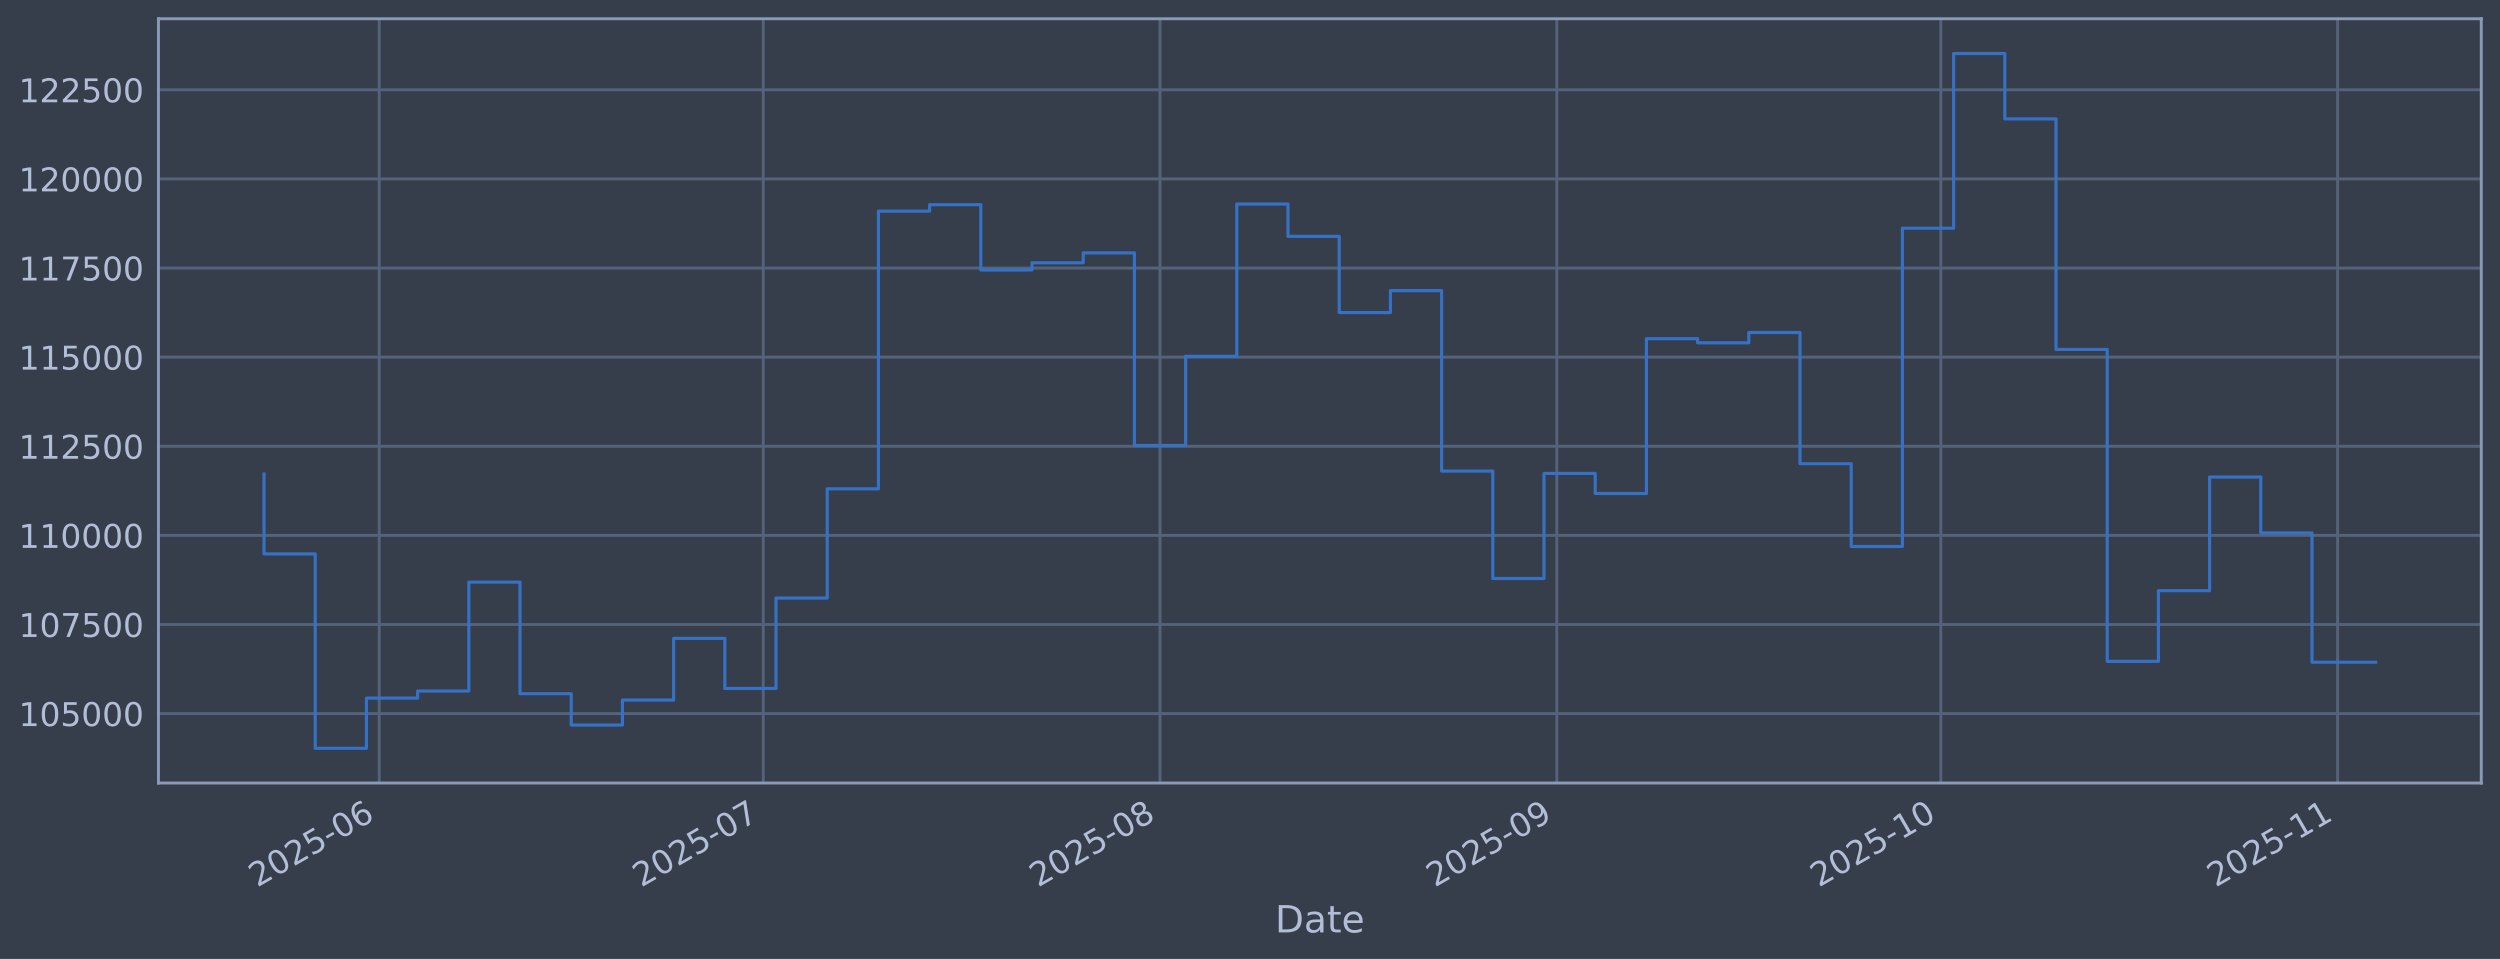
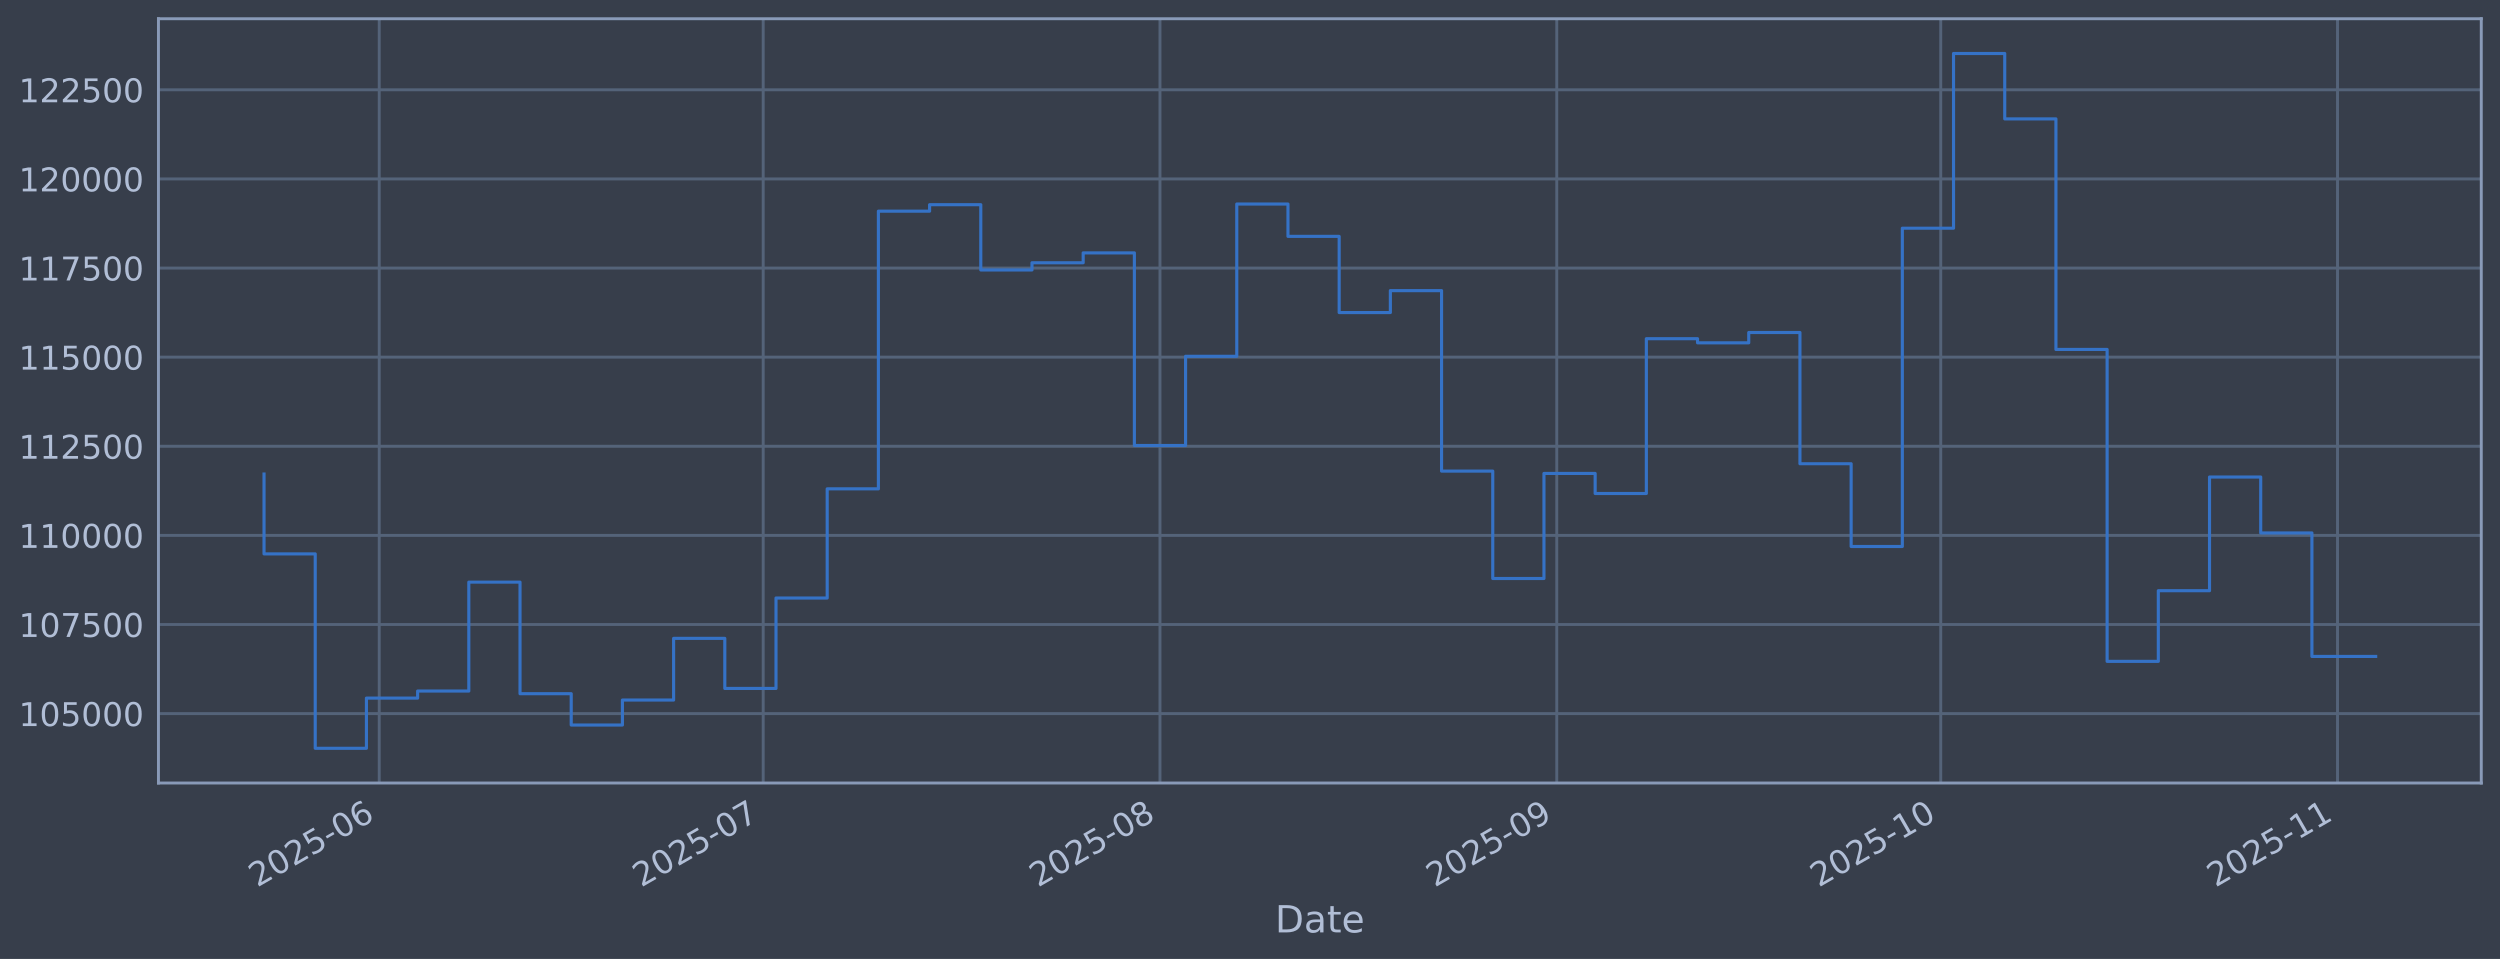
<svg xmlns="http://www.w3.org/2000/svg" xmlns:xlink="http://www.w3.org/1999/xlink" width="960.9pt" height="368.58pt" viewBox="0 0 960.9 368.58" version="1.1">
  <defs>
    <style type="text/css">*{stroke-linejoin: round; stroke-linecap: butt}</style>
  </defs>
  <g id="figure_1">
    <g id="patch_1">
      <path d="M 0 368.58  L 960.9 368.58  L 960.9 0  L 0 0  z " style="fill: #373e4b" />
    </g>
    <g id="axes_1">
      <g id="patch_2">
        <path d="M 60.901 300.96  L 953.701 300.96  L 953.701 7.2  L 60.901 7.2  z " style="fill: #373e4b" />
      </g>
      <g id="matplotlib.axis_1">
        <g id="xtick_1">
          <g id="line2d_1">
-             <path d="M 145.76 300.96  L 145.76 7.2  " clip-path="url(#pcc6e4a29e2)" style="fill: none; stroke: #546379; stroke-width: 1.12; stroke-linecap: square" />
+             <path d="M 145.758 300.96  L 145.758 7.2  " clip-path="url(#p894b8c99d0)" style="fill: none; stroke: #546379; stroke-width: 1.12; stroke-linecap: square" />
          </g>
          <g id="line2d_2" />
          <g id="text_1">
-             <g style="fill: #b1bed6" transform="translate(98.8567 341.1745) rotate(-30) scale(0.126 -0.126)">
+             <g style="fill: #b1bed6" transform="translate(98.8547 341.1745) rotate(-30) scale(0.126 -0.126)">
              <defs>
                <path id="DejaVuSans-32" d="M 1228 531  L 3431 531  L 3431 0  L 469 0  L 469 531  Q 828 903 1448 1529  Q 2069 2156 2228 2338  Q 2531 2678 2651 2914  Q 2772 3150 2772 3378  Q 2772 3750 2511 3984  Q 2250 4219 1831 4219  Q 1534 4219 1204 4116  Q 875 4013 500 3803  L 500 4441  Q 881 4594 1212 4672  Q 1544 4750 1819 4750  Q 2544 4750 2975 4387  Q 3406 4025 3406 3419  Q 3406 3131 3298 2873  Q 3191 2616 2906 2266  Q 2828 2175 2409 1742  Q 1991 1309 1228 531  z " transform="scale(0.015625)" />
                <path id="DejaVuSans-30" d="M 2034 4250  Q 1547 4250 1301 3770  Q 1056 3291 1056 2328  Q 1056 1369 1301 889  Q 1547 409 2034 409  Q 2525 409 2770 889  Q 3016 1369 3016 2328  Q 3016 3291 2770 3770  Q 2525 4250 2034 4250  z M 2034 4750  Q 2819 4750 3233 4129  Q 3647 3509 3647 2328  Q 3647 1150 3233 529  Q 2819 -91 2034 -91  Q 1250 -91 836 529  Q 422 1150 422 2328  Q 422 3509 836 4129  Q 1250 4750 2034 4750  z " transform="scale(0.015625)" />
                <path id="DejaVuSans-35" d="M 691 4666  L 3169 4666  L 3169 4134  L 1269 4134  L 1269 2991  Q 1406 3038 1543 3061  Q 1681 3084 1819 3084  Q 2600 3084 3056 2656  Q 3513 2228 3513 1497  Q 3513 744 3044 326  Q 2575 -91 1722 -91  Q 1428 -91 1123 -41  Q 819 9 494 109  L 494 744  Q 775 591 1075 516  Q 1375 441 1709 441  Q 2250 441 2565 725  Q 2881 1009 2881 1497  Q 2881 1984 2565 2268  Q 2250 2553 1709 2553  Q 1456 2553 1204 2497  Q 953 2441 691 2322  L 691 4666  z " transform="scale(0.015625)" />
                <path id="DejaVuSans-2d" d="M 313 2009  L 1997 2009  L 1997 1497  L 313 1497  L 313 2009  z " transform="scale(0.015625)" />
                <path id="DejaVuSans-36" d="M 2113 2584  Q 1688 2584 1439 2293  Q 1191 2003 1191 1497  Q 1191 994 1439 701  Q 1688 409 2113 409  Q 2538 409 2786 701  Q 3034 994 3034 1497  Q 3034 2003 2786 2293  Q 2538 2584 2113 2584  z M 3366 4563  L 3366 3988  Q 3128 4100 2886 4159  Q 2644 4219 2406 4219  Q 1781 4219 1451 3797  Q 1122 3375 1075 2522  Q 1259 2794 1537 2939  Q 1816 3084 2150 3084  Q 2853 3084 3261 2657  Q 3669 2231 3669 1497  Q 3669 778 3244 343  Q 2819 -91 2113 -91  Q 1303 -91 875 529  Q 447 1150 447 2328  Q 447 3434 972 4092  Q 1497 4750 2381 4750  Q 2619 4750 2861 4703  Q 3103 4656 3366 4563  z " transform="scale(0.015625)" />
              </defs>
              <use xlink:href="#DejaVuSans-32" />
              <use xlink:href="#DejaVuSans-30" transform="translate(63.62305 0)" />
              <use xlink:href="#DejaVuSans-32" transform="translate(127.2461 0)" />
              <use xlink:href="#DejaVuSans-35" transform="translate(190.8691 0)" />
              <use xlink:href="#DejaVuSans-2d" transform="translate(254.4922 0)" />
              <use xlink:href="#DejaVuSans-30" transform="translate(290.5762 0)" />
              <use xlink:href="#DejaVuSans-36" transform="translate(354.1992 0)" />
            </g>
          </g>
        </g>
        <g id="xtick_2">
          <g id="line2d_3">
-             <path d="M 293.352 300.96  L 293.352 7.2  " clip-path="url(#pcc6e4a29e2)" style="fill: none; stroke: #546379; stroke-width: 1.12; stroke-linecap: square" />
+             <path d="M 293.343 300.96  L 293.343 7.2  " clip-path="url(#p894b8c99d0)" style="fill: none; stroke: #546379; stroke-width: 1.12; stroke-linecap: square" />
          </g>
          <g id="line2d_4" />
          <g id="text_2">
-             <g style="fill: #b1bed6" transform="translate(246.4489 341.1745) rotate(-30) scale(0.126 -0.126)">
+             <g style="fill: #b1bed6" transform="translate(246.4402 341.1745) rotate(-30) scale(0.126 -0.126)">
              <defs>
                <path id="DejaVuSans-37" d="M 525 4666  L 3525 4666  L 3525 4397  L 1831 0  L 1172 0  L 2766 4134  L 525 4134  L 525 4666  z " transform="scale(0.015625)" />
              </defs>
              <use xlink:href="#DejaVuSans-32" />
              <use xlink:href="#DejaVuSans-30" transform="translate(63.62305 0)" />
              <use xlink:href="#DejaVuSans-32" transform="translate(127.2461 0)" />
              <use xlink:href="#DejaVuSans-35" transform="translate(190.8691 0)" />
              <use xlink:href="#DejaVuSans-2d" transform="translate(254.4922 0)" />
              <use xlink:href="#DejaVuSans-30" transform="translate(290.5762 0)" />
              <use xlink:href="#DejaVuSans-37" transform="translate(354.1992 0)" />
            </g>
          </g>
        </g>
        <g id="xtick_3">
          <g id="line2d_5">
-             <path d="M 445.864 300.96  L 445.864 7.2  " clip-path="url(#pcc6e4a29e2)" style="fill: none; stroke: #546379; stroke-width: 1.12; stroke-linecap: square" />
+             <path d="M 445.849 300.96  L 445.849 7.2  " clip-path="url(#p894b8c99d0)" style="fill: none; stroke: #546379; stroke-width: 1.12; stroke-linecap: square" />
          </g>
          <g id="line2d_6" />
          <g id="text_3">
-             <g style="fill: #b1bed6" transform="translate(398.9608 341.1745) rotate(-30) scale(0.126 -0.126)">
+             <g style="fill: #b1bed6" transform="translate(398.9453 341.1745) rotate(-30) scale(0.126 -0.126)">
              <defs>
                <path id="DejaVuSans-38" d="M 2034 2216  Q 1584 2216 1326 1975  Q 1069 1734 1069 1313  Q 1069 891 1326 650  Q 1584 409 2034 409  Q 2484 409 2743 651  Q 3003 894 3003 1313  Q 3003 1734 2745 1975  Q 2488 2216 2034 2216  z M 1403 2484  Q 997 2584 770 2862  Q 544 3141 544 3541  Q 544 4100 942 4425  Q 1341 4750 2034 4750  Q 2731 4750 3128 4425  Q 3525 4100 3525 3541  Q 3525 3141 3298 2862  Q 3072 2584 2669 2484  Q 3125 2378 3379 2068  Q 3634 1759 3634 1313  Q 3634 634 3220 271  Q 2806 -91 2034 -91  Q 1263 -91 848 271  Q 434 634 434 1313  Q 434 1759 690 2068  Q 947 2378 1403 2484  z M 1172 3481  Q 1172 3119 1398 2916  Q 1625 2713 2034 2713  Q 2441 2713 2670 2916  Q 2900 3119 2900 3481  Q 2900 3844 2670 4047  Q 2441 4250 2034 4250  Q 1625 4250 1398 4047  Q 1172 3844 1172 3481  z " transform="scale(0.015625)" />
              </defs>
              <use xlink:href="#DejaVuSans-32" />
              <use xlink:href="#DejaVuSans-30" transform="translate(63.62305 0)" />
              <use xlink:href="#DejaVuSans-32" transform="translate(127.2461 0)" />
              <use xlink:href="#DejaVuSans-35" transform="translate(190.8691 0)" />
              <use xlink:href="#DejaVuSans-2d" transform="translate(254.4922 0)" />
              <use xlink:href="#DejaVuSans-30" transform="translate(290.5762 0)" />
              <use xlink:href="#DejaVuSans-38" transform="translate(354.1992 0)" />
            </g>
          </g>
        </g>
        <g id="xtick_4">
          <g id="line2d_7">
-             <path d="M 598.376 300.96  L 598.376 7.2  " clip-path="url(#pcc6e4a29e2)" style="fill: none; stroke: #546379; stroke-width: 1.12; stroke-linecap: square" />
+             <path d="M 598.354 300.96  L 598.354 7.2  " clip-path="url(#p894b8c99d0)" style="fill: none; stroke: #546379; stroke-width: 1.12; stroke-linecap: square" />
          </g>
          <g id="line2d_8" />
          <g id="text_4">
-             <g style="fill: #b1bed6" transform="translate(551.4727 341.1745) rotate(-30) scale(0.126 -0.126)">
+             <g style="fill: #b1bed6" transform="translate(551.4503 341.1745) rotate(-30) scale(0.126 -0.126)">
              <defs>
                <path id="DejaVuSans-39" d="M 703 97  L 703 672  Q 941 559 1184 500  Q 1428 441 1663 441  Q 2288 441 2617 861  Q 2947 1281 2994 2138  Q 2813 1869 2534 1725  Q 2256 1581 1919 1581  Q 1219 1581 811 2004  Q 403 2428 403 3163  Q 403 3881 828 4315  Q 1253 4750 1959 4750  Q 2769 4750 3195 4129  Q 3622 3509 3622 2328  Q 3622 1225 3098 567  Q 2575 -91 1691 -91  Q 1453 -91 1209 -44  Q 966 3 703 97  z M 1959 2075  Q 2384 2075 2632 2365  Q 2881 2656 2881 3163  Q 2881 3666 2632 3958  Q 2384 4250 1959 4250  Q 1534 4250 1286 3958  Q 1038 3666 1038 3163  Q 1038 2656 1286 2365  Q 1534 2075 1959 2075  z " transform="scale(0.015625)" />
              </defs>
              <use xlink:href="#DejaVuSans-32" />
              <use xlink:href="#DejaVuSans-30" transform="translate(63.62305 0)" />
              <use xlink:href="#DejaVuSans-32" transform="translate(127.2461 0)" />
              <use xlink:href="#DejaVuSans-35" transform="translate(190.8691 0)" />
              <use xlink:href="#DejaVuSans-2d" transform="translate(254.4922 0)" />
              <use xlink:href="#DejaVuSans-30" transform="translate(290.5762 0)" />
              <use xlink:href="#DejaVuSans-39" transform="translate(354.1992 0)" />
            </g>
          </g>
        </g>
        <g id="xtick_5">
          <g id="line2d_9">
-             <path d="M 745.968 300.96  L 745.968 7.2  " clip-path="url(#pcc6e4a29e2)" style="fill: none; stroke: #546379; stroke-width: 1.12; stroke-linecap: square" />
+             <path d="M 745.939 300.96  L 745.939 7.2  " clip-path="url(#p894b8c99d0)" style="fill: none; stroke: #546379; stroke-width: 1.12; stroke-linecap: square" />
          </g>
          <g id="line2d_10" />
          <g id="text_5">
-             <g style="fill: #b1bed6" transform="translate(699.0649 341.1745) rotate(-30) scale(0.126 -0.126)">
+             <g style="fill: #b1bed6" transform="translate(699.0358 341.1745) rotate(-30) scale(0.126 -0.126)">
              <defs>
                <path id="DejaVuSans-31" d="M 794 531  L 1825 531  L 1825 4091  L 703 3866  L 703 4441  L 1819 4666  L 2450 4666  L 2450 531  L 3481 531  L 3481 0  L 794 0  L 794 531  z " transform="scale(0.015625)" />
              </defs>
              <use xlink:href="#DejaVuSans-32" />
              <use xlink:href="#DejaVuSans-30" transform="translate(63.62305 0)" />
              <use xlink:href="#DejaVuSans-32" transform="translate(127.2461 0)" />
              <use xlink:href="#DejaVuSans-35" transform="translate(190.8691 0)" />
              <use xlink:href="#DejaVuSans-2d" transform="translate(254.4922 0)" />
              <use xlink:href="#DejaVuSans-31" transform="translate(290.5762 0)" />
              <use xlink:href="#DejaVuSans-30" transform="translate(354.1992 0)" />
            </g>
          </g>
        </g>
        <g id="xtick_6">
          <g id="line2d_11">
-             <path d="M 898.48 300.96  L 898.48 7.2  " clip-path="url(#pcc6e4a29e2)" style="fill: none; stroke: #546379; stroke-width: 1.12; stroke-linecap: square" />
+             <path d="M 898.444 300.96  L 898.444 7.2  " clip-path="url(#p894b8c99d0)" style="fill: none; stroke: #546379; stroke-width: 1.12; stroke-linecap: square" />
          </g>
          <g id="line2d_12" />
          <g id="text_6">
-             <g style="fill: #b1bed6" transform="translate(851.5768 341.1745) rotate(-30) scale(0.126 -0.126)">
+             <g style="fill: #b1bed6" transform="translate(851.5409 341.1745) rotate(-30) scale(0.126 -0.126)">
              <use xlink:href="#DejaVuSans-32" />
              <use xlink:href="#DejaVuSans-30" transform="translate(63.62305 0)" />
              <use xlink:href="#DejaVuSans-32" transform="translate(127.2461 0)" />
              <use xlink:href="#DejaVuSans-35" transform="translate(190.8691 0)" />
              <use xlink:href="#DejaVuSans-2d" transform="translate(254.4922 0)" />
              <use xlink:href="#DejaVuSans-31" transform="translate(290.5762 0)" />
              <use xlink:href="#DejaVuSans-31" transform="translate(354.1992 0)" />
            </g>
          </g>
        </g>
        <g id="text_7">
          <g style="fill: #b1bed6" transform="translate(490.0914 358.3856) scale(0.144 -0.144)">
            <defs>
              <path id="DejaVuSans-44" d="M 1259 4147  L 1259 519  L 2022 519  Q 2988 519 3436 956  Q 3884 1394 3884 2338  Q 3884 3275 3436 3711  Q 2988 4147 2022 4147  L 1259 4147  z M 628 4666  L 1925 4666  Q 3281 4666 3915 4102  Q 4550 3538 4550 2338  Q 4550 1131 3912 565  Q 3275 0 1925 0  L 628 0  L 628 4666  z " transform="scale(0.015625)" />
              <path id="DejaVuSans-61" d="M 2194 1759  Q 1497 1759 1228 1600  Q 959 1441 959 1056  Q 959 750 1161 570  Q 1363 391 1709 391  Q 2188 391 2477 730  Q 2766 1069 2766 1631  L 2766 1759  L 2194 1759  z M 3341 1997  L 3341 0  L 2766 0  L 2766 531  Q 2569 213 2275 61  Q 1981 -91 1556 -91  Q 1019 -91 701 211  Q 384 513 384 1019  Q 384 1609 779 1909  Q 1175 2209 1959 2209  L 2766 2209  L 2766 2266  Q 2766 2663 2505 2880  Q 2244 3097 1772 3097  Q 1472 3097 1187 3025  Q 903 2953 641 2809  L 641 3341  Q 956 3463 1253 3523  Q 1550 3584 1831 3584  Q 2591 3584 2966 3190  Q 3341 2797 3341 1997  z " transform="scale(0.015625)" />
              <path id="DejaVuSans-74" d="M 1172 4494  L 1172 3500  L 2356 3500  L 2356 3053  L 1172 3053  L 1172 1153  Q 1172 725 1289 603  Q 1406 481 1766 481  L 2356 481  L 2356 0  L 1766 0  Q 1100 0 847 248  Q 594 497 594 1153  L 594 3053  L 172 3053  L 172 3500  L 594 3500  L 594 4494  L 1172 4494  z " transform="scale(0.015625)" />
              <path id="DejaVuSans-65" d="M 3597 1894  L 3597 1613  L 953 1613  Q 991 1019 1311 708  Q 1631 397 2203 397  Q 2534 397 2845 478  Q 3156 559 3463 722  L 3463 178  Q 3153 47 2828 -22  Q 2503 -91 2169 -91  Q 1331 -91 842 396  Q 353 884 353 1716  Q 353 2575 817 3079  Q 1281 3584 2069 3584  Q 2775 3584 3186 3129  Q 3597 2675 3597 1894  z M 3022 2063  Q 3016 2534 2758 2815  Q 2500 3097 2075 3097  Q 1594 3097 1305 2825  Q 1016 2553 972 2059  L 3022 2063  z " transform="scale(0.015625)" />
            </defs>
            <use xlink:href="#DejaVuSans-44" />
            <use xlink:href="#DejaVuSans-61" transform="translate(77.00195 0)" />
            <use xlink:href="#DejaVuSans-74" transform="translate(138.2812 0)" />
            <use xlink:href="#DejaVuSans-65" transform="translate(177.4902 0)" />
          </g>
        </g>
      </g>
      <g id="matplotlib.axis_2">
        <g id="ytick_1">
          <g id="line2d_13">
-             <path d="M 60.901 274.286  L 953.701 274.286  " clip-path="url(#pcc6e4a29e2)" style="fill: none; stroke: #546379; stroke-width: 1.12; stroke-linecap: square" />
+             <path d="M 60.901 274.286  L 953.701 274.286  " clip-path="url(#p894b8c99d0)" style="fill: none; stroke: #546379; stroke-width: 1.12; stroke-linecap: square" />
          </g>
          <g id="line2d_14" />
          <g id="text_8">
            <g style="fill: #b1bed6" transform="translate(7.2 279.0725) scale(0.126 -0.126)">
              <use xlink:href="#DejaVuSans-31" />
              <use xlink:href="#DejaVuSans-30" transform="translate(63.62305 0)" />
              <use xlink:href="#DejaVuSans-35" transform="translate(127.2461 0)" />
              <use xlink:href="#DejaVuSans-30" transform="translate(190.8691 0)" />
              <use xlink:href="#DejaVuSans-30" transform="translate(254.4922 0)" />
              <use xlink:href="#DejaVuSans-30" transform="translate(318.1152 0)" />
            </g>
          </g>
        </g>
        <g id="ytick_2">
          <g id="line2d_15">
-             <path d="M 60.901 240.033  L 953.701 240.033  " clip-path="url(#pcc6e4a29e2)" style="fill: none; stroke: #546379; stroke-width: 1.12; stroke-linecap: square" />
+             <path d="M 60.901 240.033  L 953.701 240.033  " clip-path="url(#p894b8c99d0)" style="fill: none; stroke: #546379; stroke-width: 1.12; stroke-linecap: square" />
          </g>
          <g id="line2d_16" />
          <g id="text_9">
            <g style="fill: #b1bed6" transform="translate(7.2 244.8204) scale(0.126 -0.126)">
              <use xlink:href="#DejaVuSans-31" />
              <use xlink:href="#DejaVuSans-30" transform="translate(63.62305 0)" />
              <use xlink:href="#DejaVuSans-37" transform="translate(127.2461 0)" />
              <use xlink:href="#DejaVuSans-35" transform="translate(190.8691 0)" />
              <use xlink:href="#DejaVuSans-30" transform="translate(254.4922 0)" />
              <use xlink:href="#DejaVuSans-30" transform="translate(318.1152 0)" />
            </g>
          </g>
        </g>
        <g id="ytick_3">
          <g id="line2d_17">
-             <path d="M 60.901 205.781  L 953.701 205.781  " clip-path="url(#pcc6e4a29e2)" style="fill: none; stroke: #546379; stroke-width: 1.12; stroke-linecap: square" />
+             <path d="M 60.901 205.781  L 953.701 205.781  " clip-path="url(#p894b8c99d0)" style="fill: none; stroke: #546379; stroke-width: 1.12; stroke-linecap: square" />
          </g>
          <g id="line2d_18" />
          <g id="text_10">
            <g style="fill: #b1bed6" transform="translate(7.2 210.5682) scale(0.126 -0.126)">
              <use xlink:href="#DejaVuSans-31" />
              <use xlink:href="#DejaVuSans-31" transform="translate(63.62305 0)" />
              <use xlink:href="#DejaVuSans-30" transform="translate(127.2461 0)" />
              <use xlink:href="#DejaVuSans-30" transform="translate(190.8691 0)" />
              <use xlink:href="#DejaVuSans-30" transform="translate(254.4922 0)" />
              <use xlink:href="#DejaVuSans-30" transform="translate(318.1152 0)" />
            </g>
          </g>
        </g>
        <g id="ytick_4">
          <g id="line2d_19">
-             <path d="M 60.901 171.529  L 953.701 171.529  " clip-path="url(#pcc6e4a29e2)" style="fill: none; stroke: #546379; stroke-width: 1.12; stroke-linecap: square" />
+             <path d="M 60.901 171.529  L 953.701 171.529  " clip-path="url(#p894b8c99d0)" style="fill: none; stroke: #546379; stroke-width: 1.12; stroke-linecap: square" />
          </g>
          <g id="line2d_20" />
          <g id="text_11">
            <g style="fill: #b1bed6" transform="translate(7.2 176.316) scale(0.126 -0.126)">
              <use xlink:href="#DejaVuSans-31" />
              <use xlink:href="#DejaVuSans-31" transform="translate(63.62305 0)" />
              <use xlink:href="#DejaVuSans-32" transform="translate(127.2461 0)" />
              <use xlink:href="#DejaVuSans-35" transform="translate(190.8691 0)" />
              <use xlink:href="#DejaVuSans-30" transform="translate(254.4922 0)" />
              <use xlink:href="#DejaVuSans-30" transform="translate(318.1152 0)" />
            </g>
          </g>
        </g>
        <g id="ytick_5">
          <g id="line2d_21">
-             <path d="M 60.901 137.277  L 953.701 137.277  " clip-path="url(#pcc6e4a29e2)" style="fill: none; stroke: #546379; stroke-width: 1.12; stroke-linecap: square" />
+             <path d="M 60.901 137.277  L 953.701 137.277  " clip-path="url(#p894b8c99d0)" style="fill: none; stroke: #546379; stroke-width: 1.12; stroke-linecap: square" />
          </g>
          <g id="line2d_22" />
          <g id="text_12">
            <g style="fill: #b1bed6" transform="translate(7.2 142.0639) scale(0.126 -0.126)">
              <use xlink:href="#DejaVuSans-31" />
              <use xlink:href="#DejaVuSans-31" transform="translate(63.62305 0)" />
              <use xlink:href="#DejaVuSans-35" transform="translate(127.2461 0)" />
              <use xlink:href="#DejaVuSans-30" transform="translate(190.8691 0)" />
              <use xlink:href="#DejaVuSans-30" transform="translate(254.4922 0)" />
              <use xlink:href="#DejaVuSans-30" transform="translate(318.1152 0)" />
            </g>
          </g>
        </g>
        <g id="ytick_6">
          <g id="line2d_23">
-             <path d="M 60.901 103.025  L 953.701 103.025  " clip-path="url(#pcc6e4a29e2)" style="fill: none; stroke: #546379; stroke-width: 1.12; stroke-linecap: square" />
+             <path d="M 60.901 103.025  L 953.701 103.025  " clip-path="url(#p894b8c99d0)" style="fill: none; stroke: #546379; stroke-width: 1.12; stroke-linecap: square" />
          </g>
          <g id="line2d_24" />
          <g id="text_13">
            <g style="fill: #b1bed6" transform="translate(7.2 107.8117) scale(0.126 -0.126)">
              <use xlink:href="#DejaVuSans-31" />
              <use xlink:href="#DejaVuSans-31" transform="translate(63.62305 0)" />
              <use xlink:href="#DejaVuSans-37" transform="translate(127.2461 0)" />
              <use xlink:href="#DejaVuSans-35" transform="translate(190.8691 0)" />
              <use xlink:href="#DejaVuSans-30" transform="translate(254.4922 0)" />
              <use xlink:href="#DejaVuSans-30" transform="translate(318.1152 0)" />
            </g>
          </g>
        </g>
        <g id="ytick_7">
          <g id="line2d_25">
-             <path d="M 60.901 68.773  L 953.701 68.773  " clip-path="url(#pcc6e4a29e2)" style="fill: none; stroke: #546379; stroke-width: 1.12; stroke-linecap: square" />
+             <path d="M 60.901 68.773  L 953.701 68.773  " clip-path="url(#p894b8c99d0)" style="fill: none; stroke: #546379; stroke-width: 1.12; stroke-linecap: square" />
          </g>
          <g id="line2d_26" />
          <g id="text_14">
            <g style="fill: #b1bed6" transform="translate(7.2 73.55953) scale(0.126 -0.126)">
              <use xlink:href="#DejaVuSans-31" />
              <use xlink:href="#DejaVuSans-32" transform="translate(63.62305 0)" />
              <use xlink:href="#DejaVuSans-30" transform="translate(127.2461 0)" />
              <use xlink:href="#DejaVuSans-30" transform="translate(190.8691 0)" />
              <use xlink:href="#DejaVuSans-30" transform="translate(254.4922 0)" />
              <use xlink:href="#DejaVuSans-30" transform="translate(318.1152 0)" />
            </g>
          </g>
        </g>
        <g id="ytick_8">
          <g id="line2d_27">
-             <path d="M 60.901 34.52  L 953.701 34.52  " clip-path="url(#pcc6e4a29e2)" style="fill: none; stroke: #546379; stroke-width: 1.12; stroke-linecap: square" />
+             <path d="M 60.901 34.52  L 953.701 34.52  " clip-path="url(#p894b8c99d0)" style="fill: none; stroke: #546379; stroke-width: 1.12; stroke-linecap: square" />
          </g>
          <g id="line2d_28" />
          <g id="text_15">
            <g style="fill: #b1bed6" transform="translate(7.2 39.30736) scale(0.126 -0.126)">
              <use xlink:href="#DejaVuSans-31" />
              <use xlink:href="#DejaVuSans-32" transform="translate(63.62305 0)" />
              <use xlink:href="#DejaVuSans-32" transform="translate(127.2461 0)" />
              <use xlink:href="#DejaVuSans-35" transform="translate(190.8691 0)" />
              <use xlink:href="#DejaVuSans-30" transform="translate(254.4922 0)" />
              <use xlink:href="#DejaVuSans-30" transform="translate(318.1152 0)" />
            </g>
          </g>
        </g>
      </g>
      <g id="line2d_29">
-         <path d="M 101.482 182.186  L 101.482 212.888  L 121.161 212.888  L 121.161 287.607  L 140.84 287.607  L 140.84 268.333  L 160.519 268.333  L 160.519 265.613  L 180.198 265.613  L 180.198 223.75  L 199.877 223.75  L 199.877 266.631  L 219.556 266.631  L 219.556 278.665  L 239.235 278.665  L 239.235 269.075  L 258.914 269.075  L 258.914 245.372  L 278.593 245.372  L 278.593 264.615  L 298.272 264.615  L 298.272 229.852  L 317.951 229.852  L 317.951 187.898  L 337.63 187.898  L 337.63 81.166  L 357.309 81.166  L 357.309 78.68  L 376.988 78.68  L 376.988 103.754  L 396.667 103.754  L 396.667 100.992  L 416.346 100.992  L 416.346 97.194  L 436.025 97.194  L 436.025 171.232  L 455.704 171.232  L 455.704 136.942  L 475.382 136.942  L 475.382 78.426  L 495.061 78.426  L 495.061 90.86  L 514.74 90.86  L 514.74 120.135  L 534.419 120.135  L 534.419 111.698  L 554.098 111.698  L 554.098 181.072  L 573.777 181.072  L 573.777 222.348  L 593.456 222.348  L 593.456 181.975  L 613.135 181.975  L 613.135 189.676  L 632.814 189.676  L 632.814 130.184  L 652.493 130.184  L 652.493 131.764  L 672.172 131.764  L 672.172 127.804  L 691.851 127.804  L 691.851 178.239  L 711.53 178.239  L 711.53 210.044  L 731.209 210.044  L 731.209 87.711  L 750.888 87.711  L 750.888 20.553  L 770.567 20.553  L 770.567 45.695  L 790.246 45.695  L 790.246 134.311  L 809.925 134.311  L 809.925 254.199  L 829.604 254.199  L 829.604 227.044  L 849.283 227.044  L 849.283 183.344  L 868.962 183.344  L 868.962 204.842  L 888.641 204.842  L 888.641 254.523  L 913.119 254.523  " clip-path="url(#pcc6e4a29e2)" style="fill: none; stroke: #3572c6; stroke-width: 1.2; stroke-linecap: square" />
+         <path d="M 101.482 182.186  L 101.482 212.888  L 121.16 212.888  L 121.16 287.607  L 140.838 287.607  L 140.838 268.333  L 160.517 268.333  L 160.517 265.613  L 180.195 265.613  L 180.195 223.75  L 199.873 223.75  L 199.873 266.631  L 219.551 266.631  L 219.551 278.665  L 239.229 278.665  L 239.229 269.075  L 258.907 269.075  L 258.907 245.372  L 278.585 245.372  L 278.585 264.615  L 298.263 264.615  L 298.263 229.852  L 317.941 229.852  L 317.941 187.898  L 337.619 187.898  L 337.619 81.166  L 357.297 81.166  L 357.297 78.68  L 376.975 78.68  L 376.975 103.754  L 396.653 103.754  L 396.653 100.992  L 416.331 100.992  L 416.331 97.194  L 436.01 97.194  L 436.01 171.232  L 455.688 171.232  L 455.688 136.942  L 475.366 136.942  L 475.366 78.426  L 495.044 78.426  L 495.044 90.86  L 514.722 90.86  L 514.722 120.135  L 534.4 120.135  L 534.4 111.698  L 554.078 111.698  L 554.078 181.072  L 573.756 181.072  L 573.756 222.348  L 593.434 222.348  L 593.434 181.975  L 613.112 181.975  L 613.112 189.676  L 632.79 189.676  L 632.79 130.184  L 652.468 130.184  L 652.468 131.764  L 672.146 131.764  L 672.146 127.804  L 691.824 127.804  L 691.824 178.239  L 711.502 178.239  L 711.502 210.044  L 731.181 210.044  L 731.181 87.711  L 750.859 87.711  L 750.859 20.553  L 770.537 20.553  L 770.537 45.695  L 790.215 45.695  L 790.215 134.311  L 809.893 134.311  L 809.893 254.199  L 829.571 254.199  L 829.571 227.044  L 849.249 227.044  L 849.249 183.344  L 868.927 183.344  L 868.927 204.842  L 888.605 204.842  L 888.605 252.309  L 913.119 252.309  " clip-path="url(#p894b8c99d0)" style="fill: none; stroke: #3572c6; stroke-width: 1.2; stroke-linecap: square" />
      </g>
      <g id="patch_3">
        <path d="M 60.901 300.96  L 60.901 7.2  " style="fill: none; stroke: #899ab8; stroke-width: 1.12; stroke-linejoin: miter; stroke-linecap: square" />
      </g>
      <g id="patch_4">
        <path d="M 953.701 300.96  L 953.701 7.2  " style="fill: none; stroke: #899ab8; stroke-width: 1.12; stroke-linejoin: miter; stroke-linecap: square" />
      </g>
      <g id="patch_5">
        <path d="M 60.901 300.96  L 953.701 300.96  " style="fill: none; stroke: #899ab8; stroke-width: 1.12; stroke-linejoin: miter; stroke-linecap: square" />
      </g>
      <g id="patch_6">
        <path d="M 60.901 7.2  L 953.701 7.2  " style="fill: none; stroke: #899ab8; stroke-width: 1.12; stroke-linejoin: miter; stroke-linecap: square" />
      </g>
    </g>
  </g>
  <defs>
-     <clipPath id="pcc6e4a29e2">
+     <clipPath id="p894b8c99d0">
      <rect x="60.901" y="7.2" width="892.8" height="293.76" />
    </clipPath>
  </defs>
</svg>
